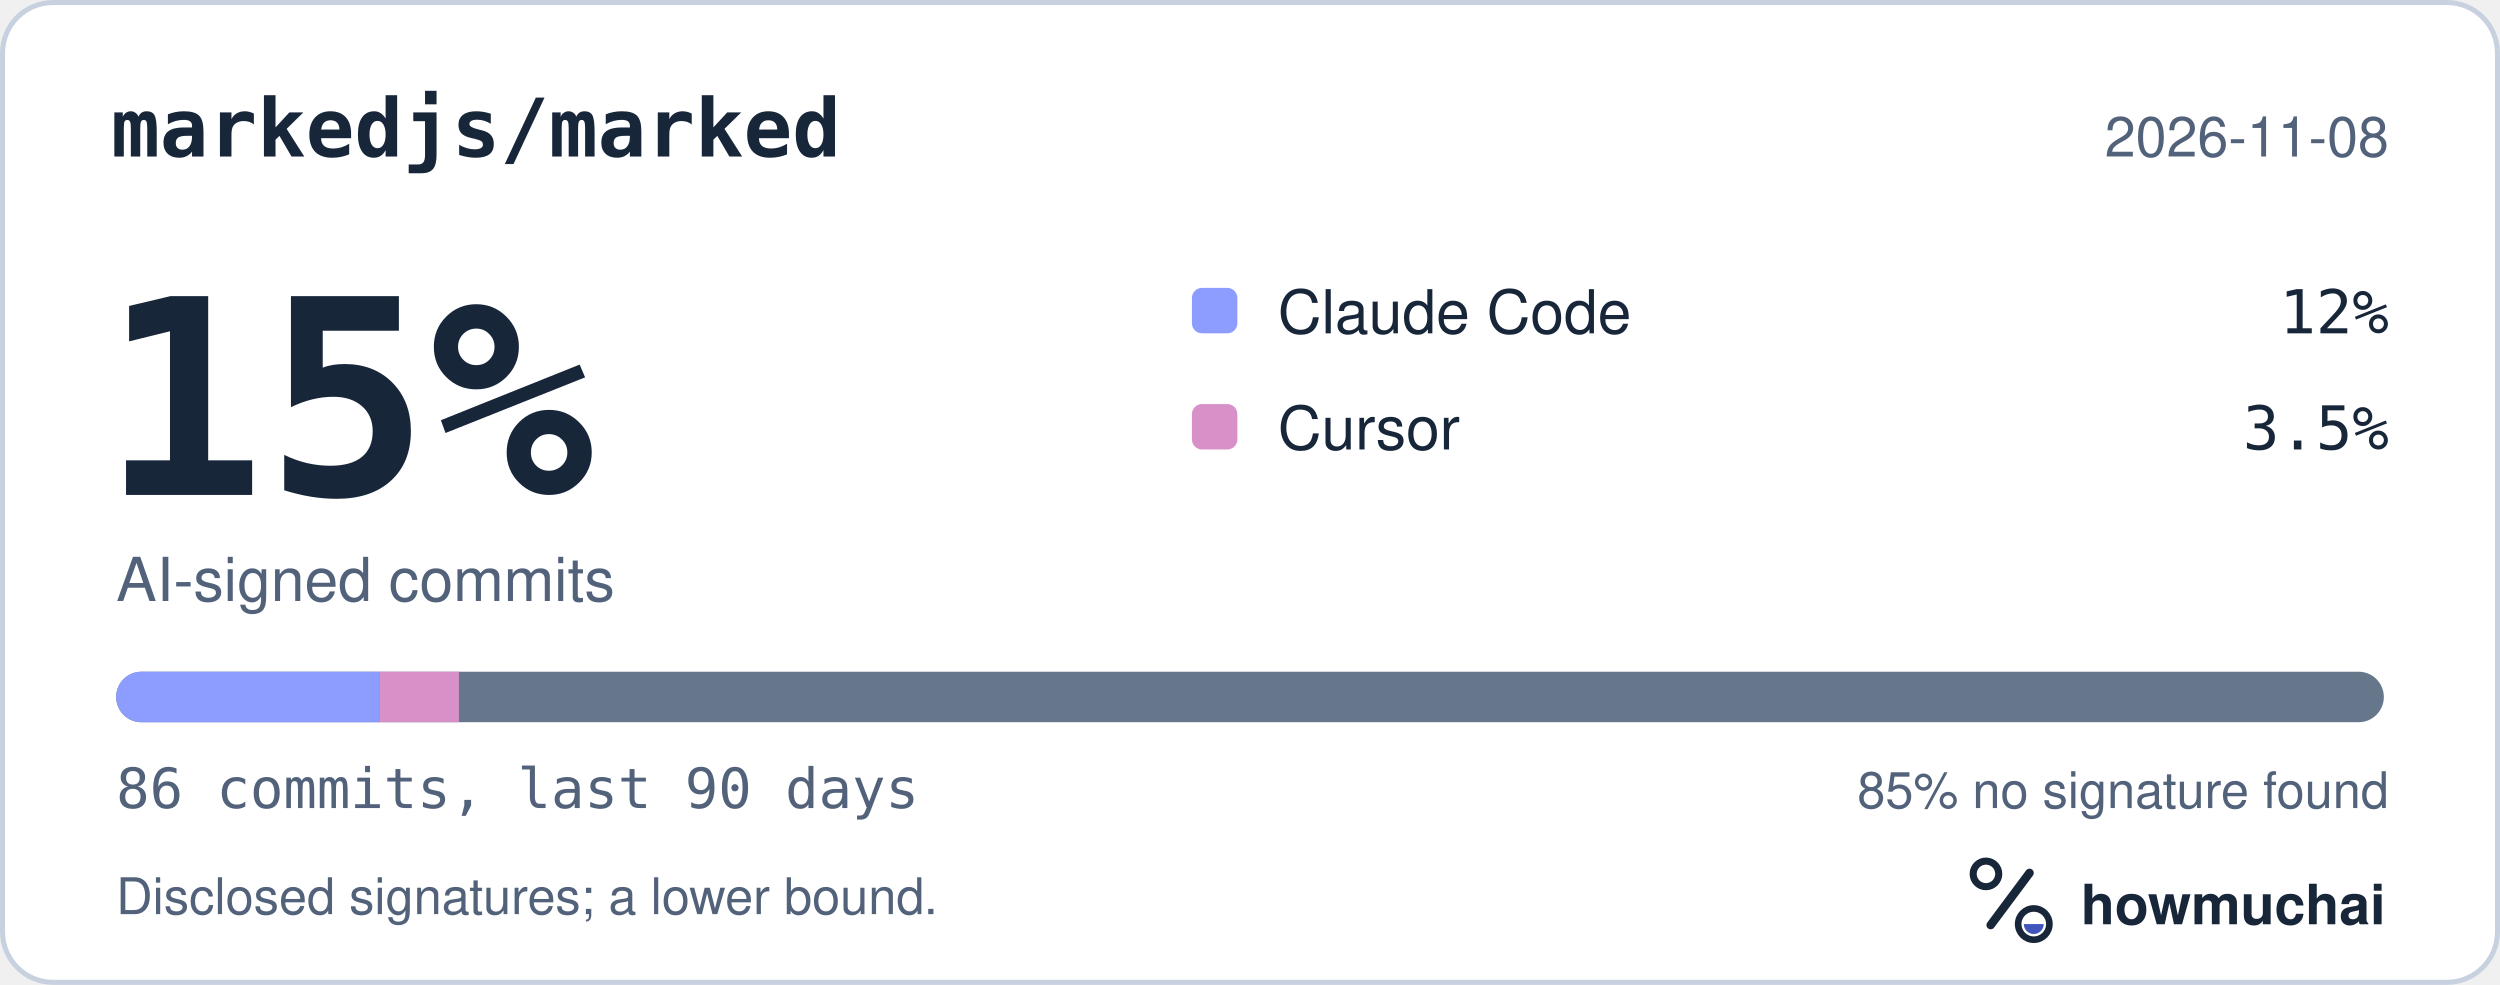
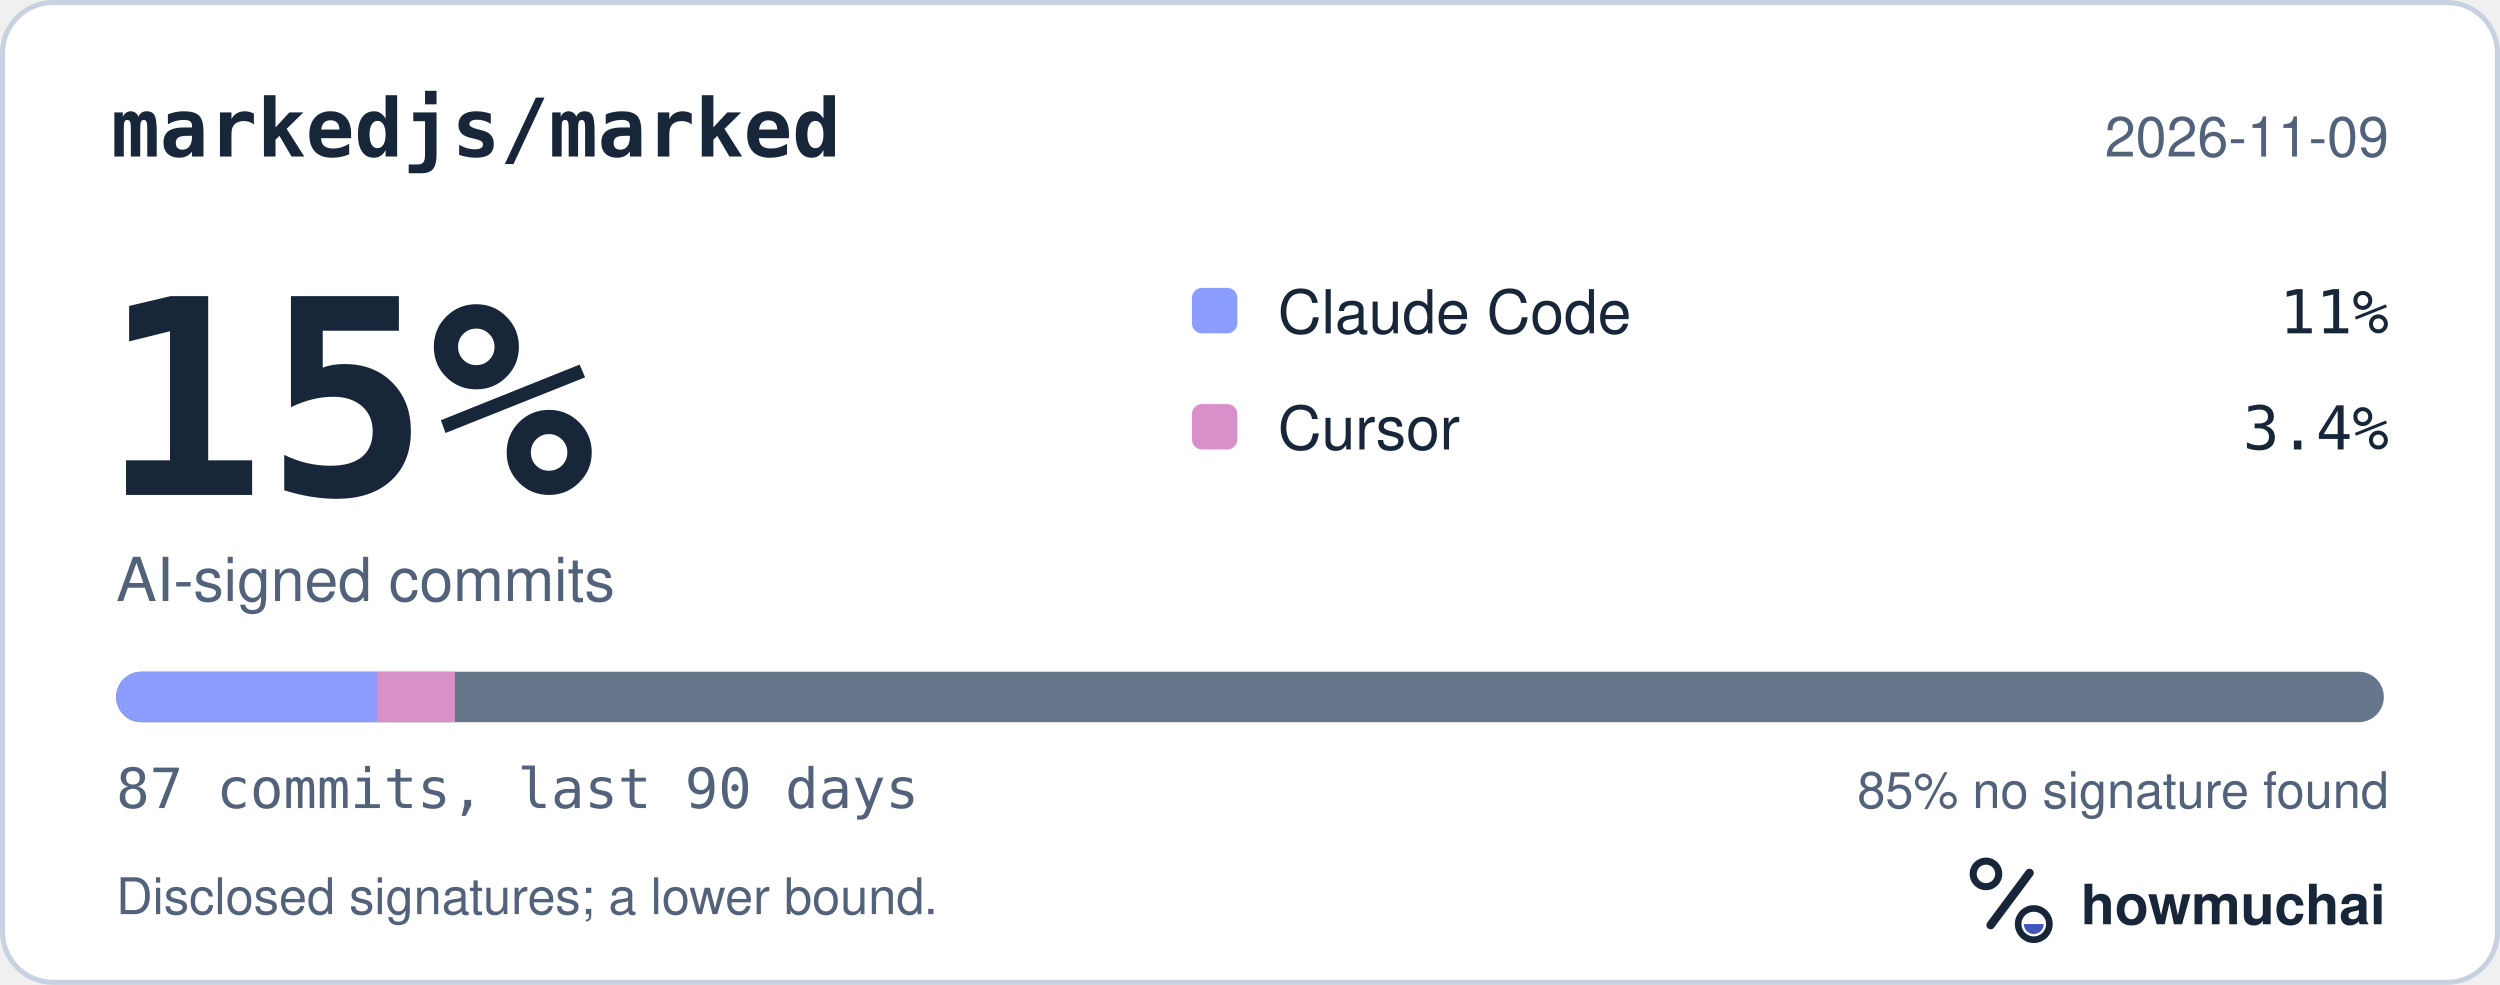
<svg xmlns="http://www.w3.org/2000/svg" width="495" height="195" viewBox="0 0 495 195" role="img" aria-labelledby="hm-t hm-d">
  <rect x="0.5" y="0.5" width="494" height="194" rx="10" fill="#FFFFFF" stroke="#C7D1DF" />
  <text x="22" y="31" fill="#18263A" font-family="ui-monospace, SF Mono, Menlo, Consolas, IBM Plex Mono, monospace" font-size="16" font-weight="600">markedjs/marked</text>
-   <text x="473" y="31" fill="#52627A" font-family="-apple-system, BlinkMacSystemFont, Segoe UI, Helvetica, Arial, Fira Sans, sans-serif" font-size="11" text-anchor="end">2026-11-08</text>
+   <text x="473" y="31" fill="#52627A" font-family="-apple-system, BlinkMacSystemFont, Segoe UI, Helvetica, Arial, Fira Sans, sans-serif" font-size="11" text-anchor="end">2026-11-09</text>
  <text x="20" y="98" fill="#18263A" font-family="ui-monospace, SF Mono, Menlo, Consolas, IBM Plex Mono, monospace" font-size="54" font-weight="700">15%</text>
  <text x="23" y="119" fill="#52627A" font-family="-apple-system, BlinkMacSystemFont, Segoe UI, Helvetica, Arial, Fira Sans, sans-serif" font-size="12">AI-signed commits</text>
  <rect x="236" y="57" width="9" height="9" rx="2" fill="#8D9DFF" />
  <text x="253" y="66" fill="#18263A" font-family="-apple-system, BlinkMacSystemFont, Segoe UI, Helvetica, Arial, Fira Sans, sans-serif" font-size="12">Claude Code</text>
-   <text x="473" y="66" fill="#18263A" font-family="ui-monospace, SF Mono, Menlo, Consolas, IBM Plex Mono, monospace" font-size="12" text-anchor="end">12%</text>
+   <text x="473" y="66" fill="#18263A" font-family="ui-monospace, SF Mono, Menlo, Consolas, IBM Plex Mono, monospace" font-size="12" text-anchor="end">11%</text>
  <rect x="236" y="80" width="9" height="9" rx="2" fill="#D891C8" />
  <text x="253" y="89" fill="#18263A" font-family="-apple-system, BlinkMacSystemFont, Segoe UI, Helvetica, Arial, Fira Sans, sans-serif" font-size="12">Cursor</text>
-   <text x="473" y="89" fill="#18263A" font-family="ui-monospace, SF Mono, Menlo, Consolas, IBM Plex Mono, monospace" font-size="12" text-anchor="end">3.5%</text>
+   <text x="473" y="89" fill="#18263A" font-family="ui-monospace, SF Mono, Menlo, Consolas, IBM Plex Mono, monospace" font-size="12" text-anchor="end">3.4%</text>
  <defs>
    <clipPath id="hm-bar">
      <rect x="23" y="133" width="449" height="10" rx="5" />
    </clipPath>
  </defs>
  <rect x="23" y="133" width="449" height="10" rx="5" fill="#66768B" />
  <g clip-path="url(#hm-bar)">
-     <rect x="23.00" y="133" width="52.21" height="10" fill="#8D9DFF" />
-     <rect x="75.21" y="133" width="15.66" height="10" fill="#D891C8" />
+     <rect x="23.00" y="133" width="51.61" height="10" fill="#8D9DFF" />
+     <rect x="74.61" y="133" width="15.48" height="10" fill="#D891C8" />
  </g>
-   <text x="23" y="160" fill="#52627A" font-family="ui-monospace, SF Mono, Menlo, Consolas, IBM Plex Mono, monospace" font-size="11">86 commits, last 90 days</text>
+   <text x="23" y="160" fill="#52627A" font-family="ui-monospace, SF Mono, Menlo, Consolas, IBM Plex Mono, monospace" font-size="11">87 commits, last 90 days</text>
  <text x="473" y="160" fill="#52627A" font-family="-apple-system, BlinkMacSystemFont, Segoe UI, Helvetica, Arial, Fira Sans, sans-serif" font-size="10" text-anchor="end">85% no signature found</text>
  <text x="23" y="181" fill="#52627A" font-family="-apple-system, BlinkMacSystemFont, Segoe UI, Helvetica, Arial, Fira Sans, sans-serif" font-size="10">Disclosed signatures; a lower bound.</text>
  <g transform="translate(386 166) scale(0.046875)">
    <circle cx="154" cy="150" r="54" fill="none" stroke="#18263A" stroke-width="30" />
    <path d="M174 366 338 146" fill="none" stroke="#18263A" stroke-width="36" stroke-linecap="round" />
    <circle cx="356" cy="362" r="66" fill="none" stroke="#18263A" stroke-width="28" />
    <path d="M314 362a42 42 0 0 0 84 0Z" fill="#4056BC" />
  </g>
  <text x="412" y="183" fill="#18263A" font-family="-apple-system, BlinkMacSystemFont, Segoe UI, Helvetica, Arial, Fira Sans, sans-serif" font-size="11" font-weight="650">howmuchai</text>
</svg>
